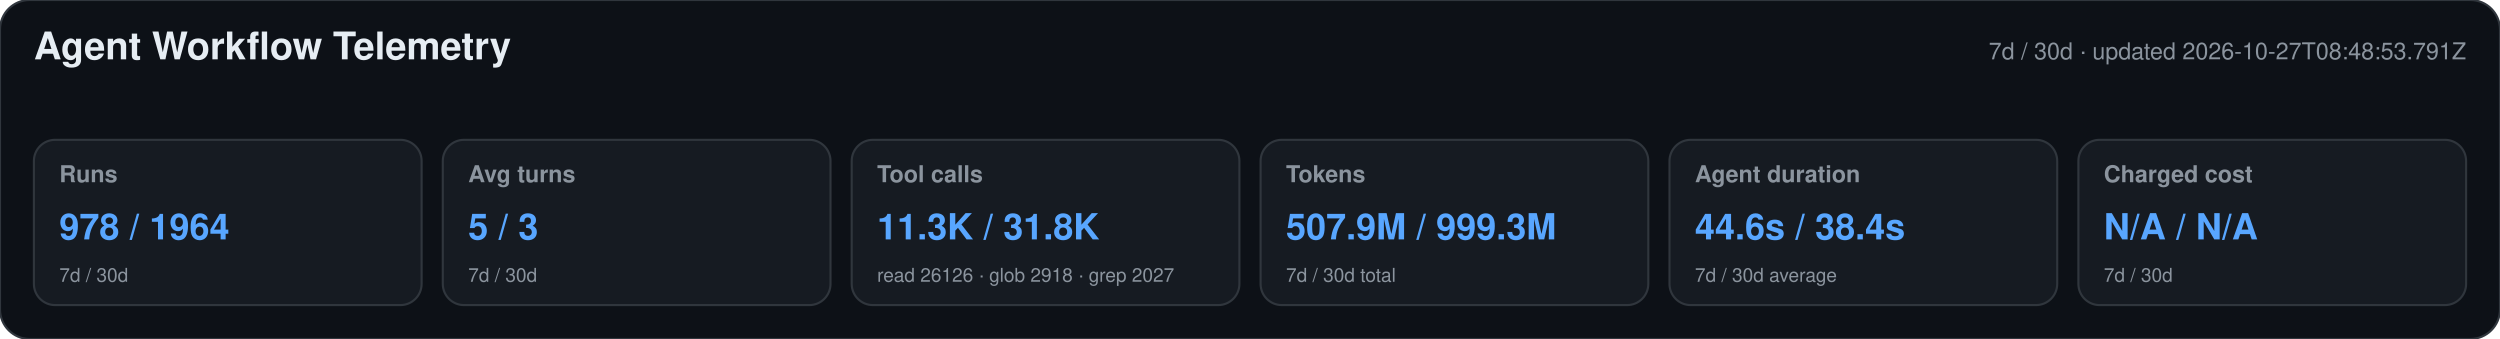
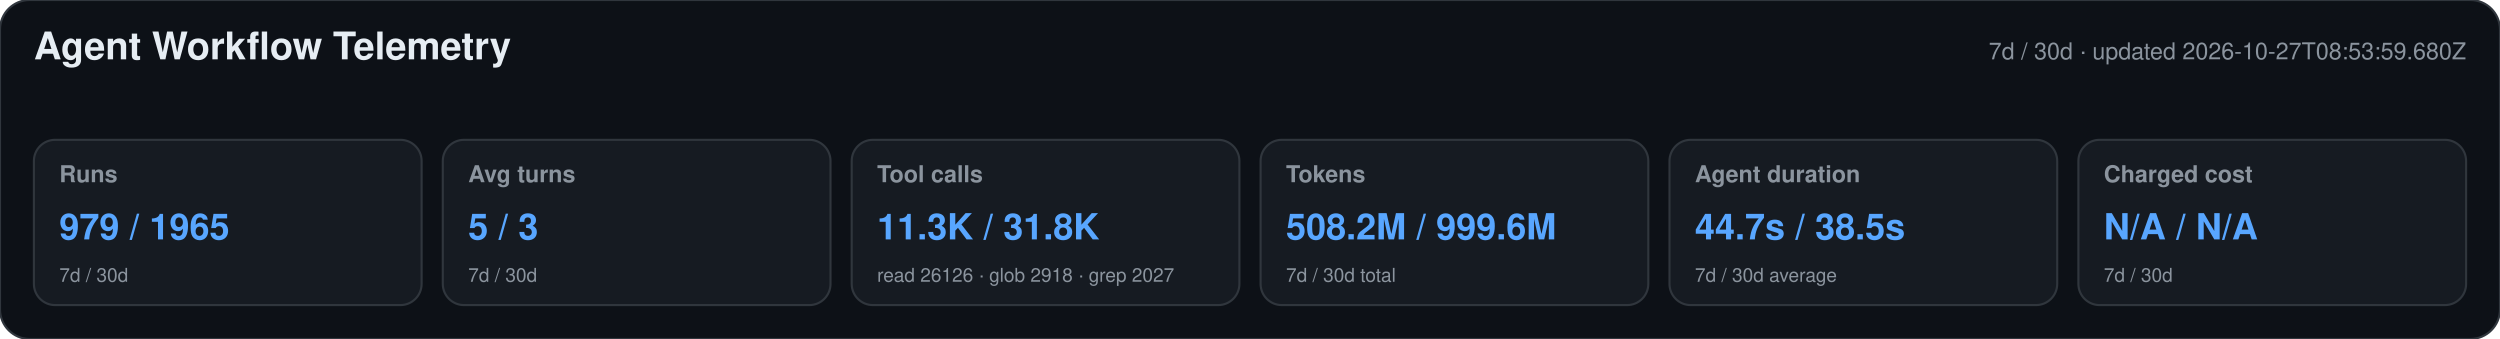
<svg xmlns="http://www.w3.org/2000/svg" width="1180" height="160" viewBox="0 0 1180 160" role="img" aria-labelledby="title desc">
  <style>text{font-family:-apple-system,BlinkMacSystemFont,"Segoe UI",Helvetica,Arial,sans-serif}.heading{font-size:18px;font-weight:650;fill:#e6edf3}.meta,.label,.secondary{fill:#8b949e}.meta,.label{font-size:11px}.label{font-weight:600}.primary{font-size:17px;font-weight:700;fill:#58a6ff}.secondary{font-size:9px}</style>
  <rect width="1180" height="160" rx="14" fill="#0d1117" stroke="#30363d" />
  <text x="16" y="28" class="heading">Agent Workflow Telemetry</text>
-   <text x="1164" y="28" text-anchor="end" class="meta">7d / 30d · updated 2026-10-27T08:48:53.791Z</text>
+   <text x="1164" y="28" text-anchor="end" class="meta">7d / 30d · updated 2026-10-27T08:53:59.680Z</text>
  <g>
    <rect x="16" y="66" width="183" height="78" rx="10" fill="#161b22" stroke="#30363d" />
    <text x="28" y="86" class="label">Runs</text>
-     <text x="28" y="113" class="primary">978 / 1964</text>
+     <text x="28" y="113" class="primary">979 / 1965</text>
    <text x="28" y="133" class="secondary">7d / 30d</text>
  </g>
  <g>
    <rect x="209" y="66" width="183" height="78" rx="10" fill="#161b22" stroke="#30363d" />
    <text x="221" y="86" class="label">Avg turns</text>
    <text x="221" y="113" class="primary">5 / 3</text>
    <text x="221" y="133" class="secondary">7d / 30d</text>
  </g>
  <g>
    <rect x="402" y="66" width="183" height="78" rx="10" fill="#161b22" stroke="#30363d" />
    <text x="414" y="86" class="label">Tool calls</text>
    <text x="414" y="113" class="primary">11.3K / 31.8K</text>
    <text x="414" y="133" class="secondary">read 26126 · glob 2918 · grep 2027</text>
  </g>
  <g>
    <rect x="595" y="66" width="183" height="78" rx="10" fill="#161b22" stroke="#30363d" />
    <text x="607" y="86" class="label">Tokens</text>
-     <text x="607" y="113" class="primary">507.9M / 999.3M</text>
+     <text x="607" y="113" class="primary">508.2M / 999.6M</text>
    <text x="607" y="133" class="secondary">7d / 30d total</text>
  </g>
  <g>
    <rect x="788" y="66" width="183" height="78" rx="10" fill="#161b22" stroke="#30363d" />
    <text x="800" y="86" class="label">Agent duration</text>
-     <text x="800" y="113" class="primary">44.6s / 38.4s</text>
+     <text x="800" y="113" class="primary">44.7s / 38.5s</text>
    <text x="800" y="133" class="secondary">7d / 30d average</text>
  </g>
  <g>
    <rect x="981" y="66" width="183" height="78" rx="10" fill="#161b22" stroke="#30363d" />
    <text x="993" y="86" class="label">Charged cost</text>
    <text x="993" y="113" class="primary">N/A / N/A</text>
    <text x="993" y="133" class="secondary">7d / 30d</text>
  </g>
</svg>
